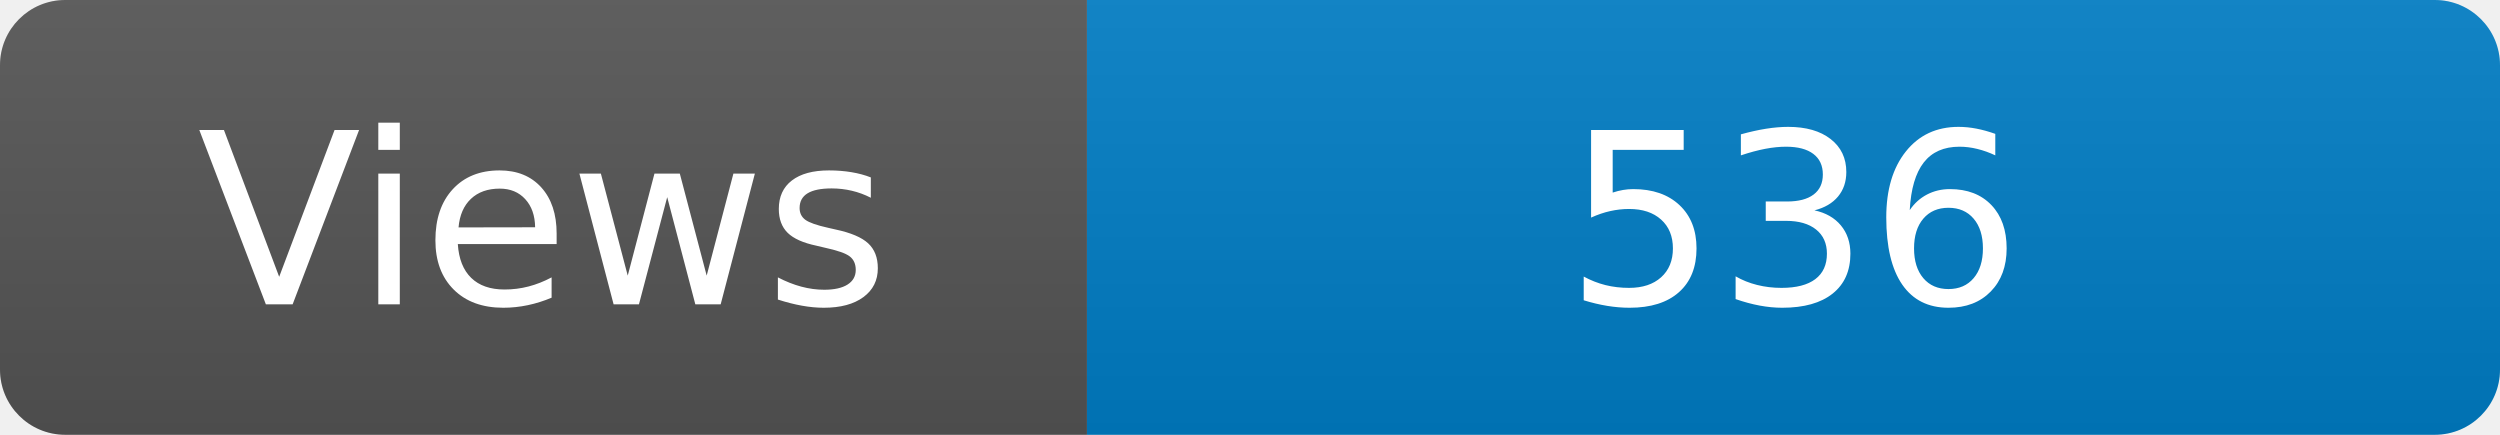
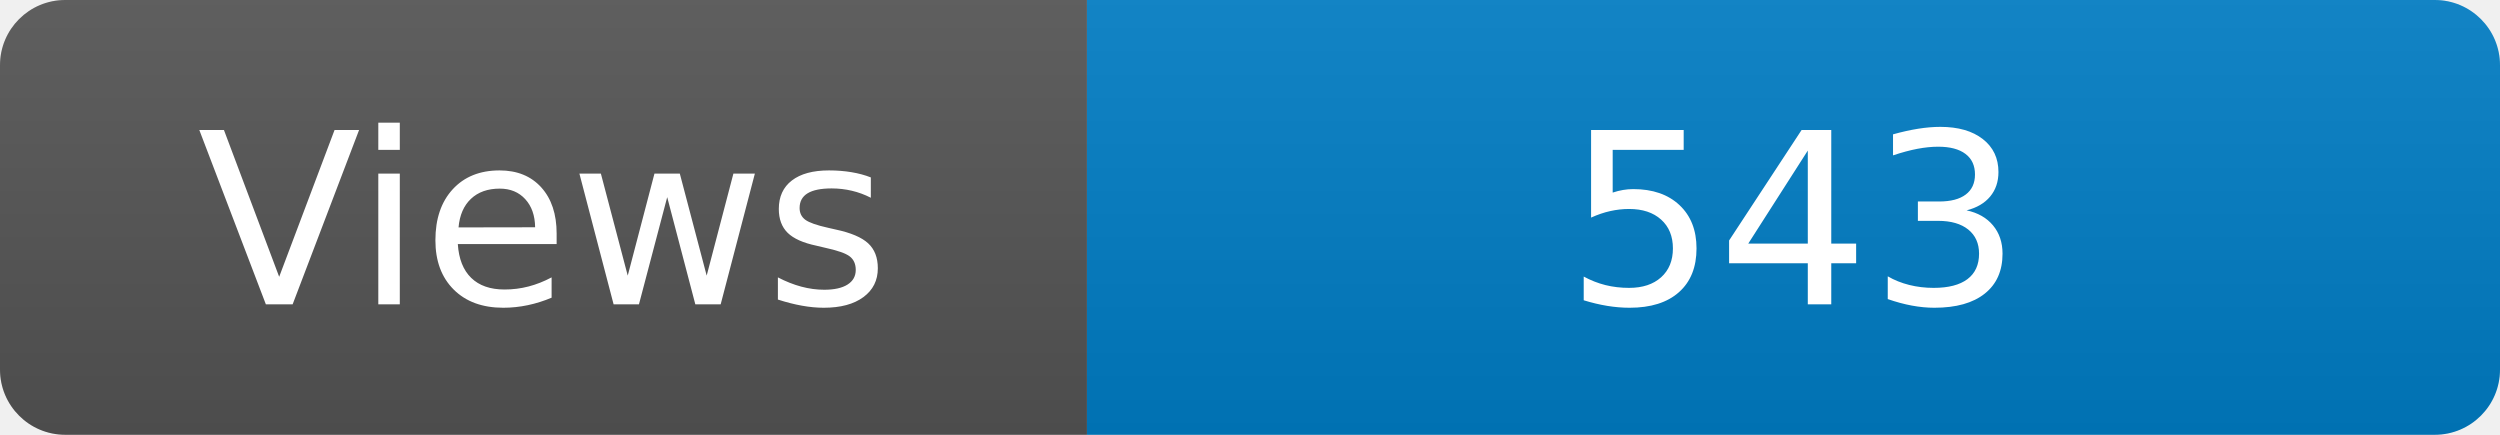
<svg xmlns="http://www.w3.org/2000/svg" width="115" height="20" role="img" aria-label="Maintained?: yes">
  <linearGradient id="s" x2="0" y2="100%">
    <stop offset="0" stop-color="#bbb" stop-opacity=".1" />
    <stop offset="1" stop-opacity=".1" />
  </linearGradient>
  <clipPath id="r">
    <rect width="115" height="20" rx="3" fill="#fff" />
  </clipPath>
  <g clip-path="url(#r)">
    <rect width="50" height="20" fill="#555" />
    <rect x="50" width="160" height="20" fill="#007ec6" />
    <rect width="115" height="20" fill="url(#s)" />
  </g>
  <g fill="#fff" text-anchor="middle" font-family="Verdana,Geneva,DejaVu Sans,sans-serif" font-size="110">
    <text x="250" y="140" transform="scale(.1)" fill="#fff">Views</text>
-     <text x="825" y="140" transform="scale(.1)" fill="#fff">536</text>
+     <text x="825" y="140" transform="scale(.1)" fill="#fff">543</text>
  </g>
</svg>
